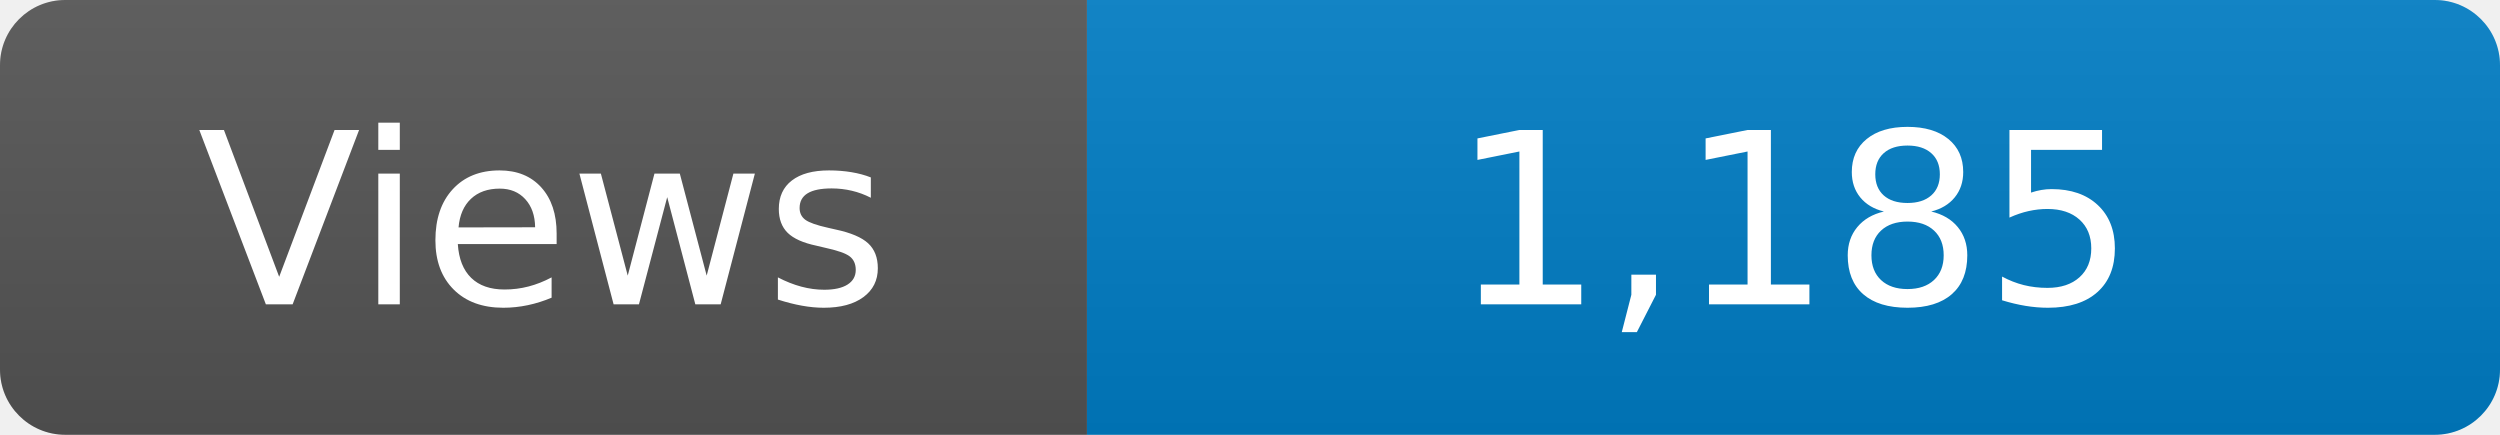
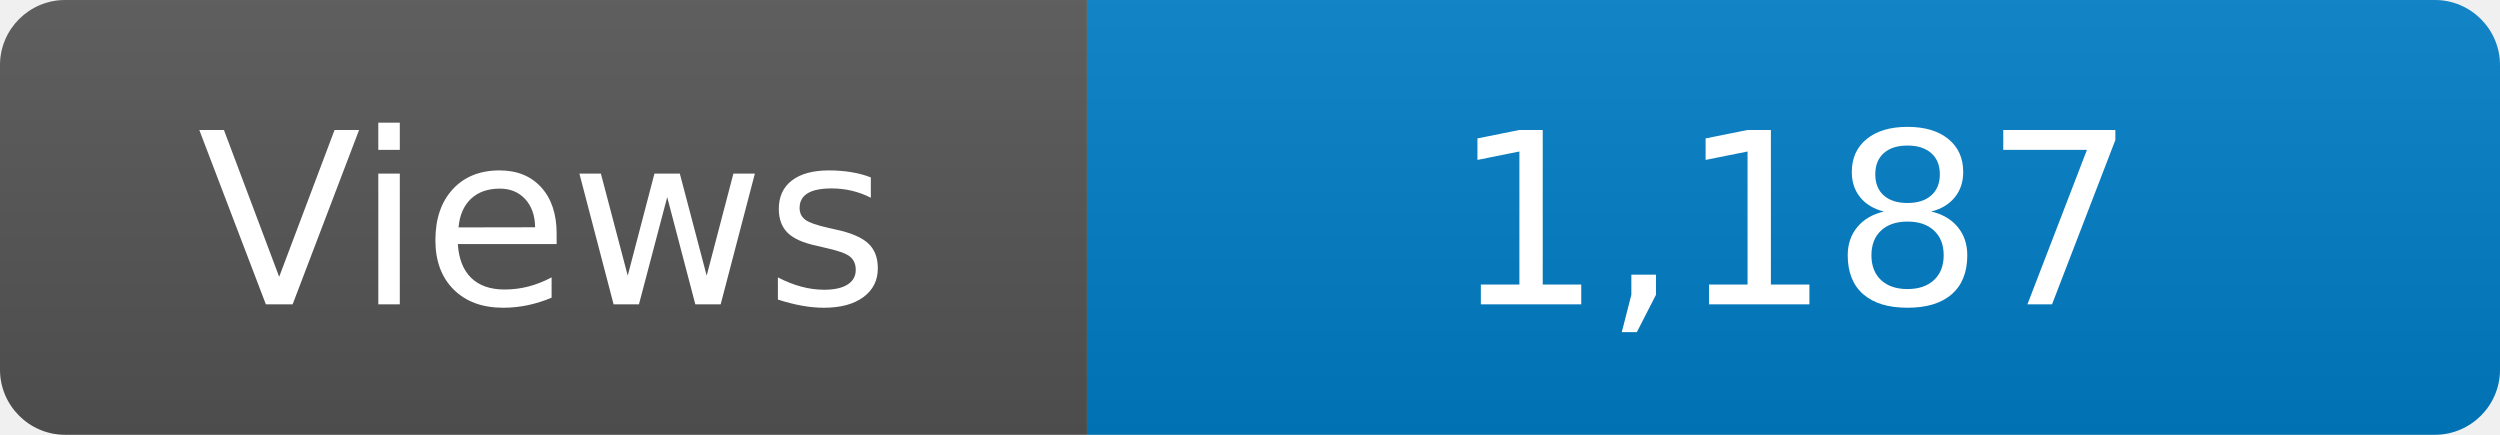
<svg xmlns="http://www.w3.org/2000/svg" width="115" height="20" role="img" aria-label="Maintained?: yes">
  <linearGradient id="s" x2="0" y2="100%">
    <stop offset="0" stop-color="#bbb" stop-opacity=".1" />
    <stop offset="1" stop-opacity=".1" />
  </linearGradient>
  <clipPath id="r">
    <rect width="115" height="20" rx="3" fill="#fff" />
  </clipPath>
  <g clip-path="url(#r)">
    <rect width="50" height="20" fill="#555" />
    <rect x="50" width="160" height="20" fill="#007ec6" />
    <rect width="115" height="20" fill="url(#s)" />
  </g>
  <g fill="#fff" text-anchor="middle" font-family="Verdana,Geneva,DejaVu Sans,sans-serif" font-size="110">
    <text x="250" y="140" transform="scale(.1)" fill="#fff">Views</text>
-     <text x="825" y="140" transform="scale(.1)" fill="#fff">1,185</text>
+     <text x="825" y="140" transform="scale(.1)" fill="#fff">1,187</text>
  </g>
</svg>
